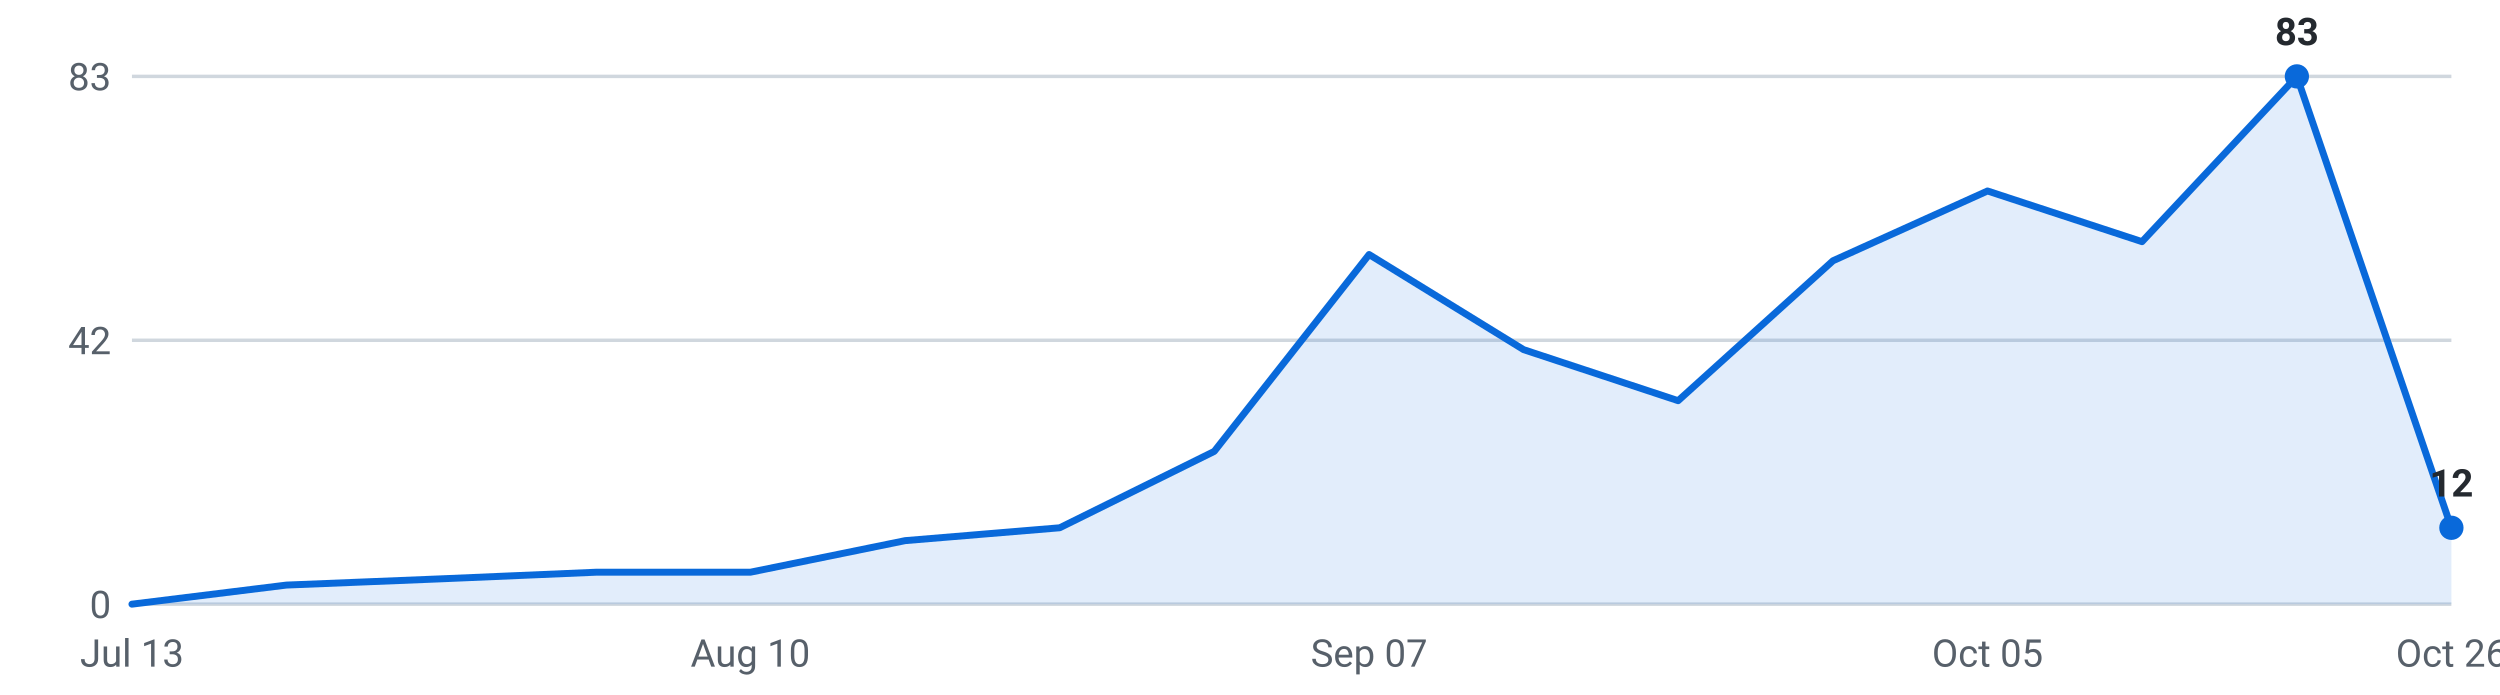
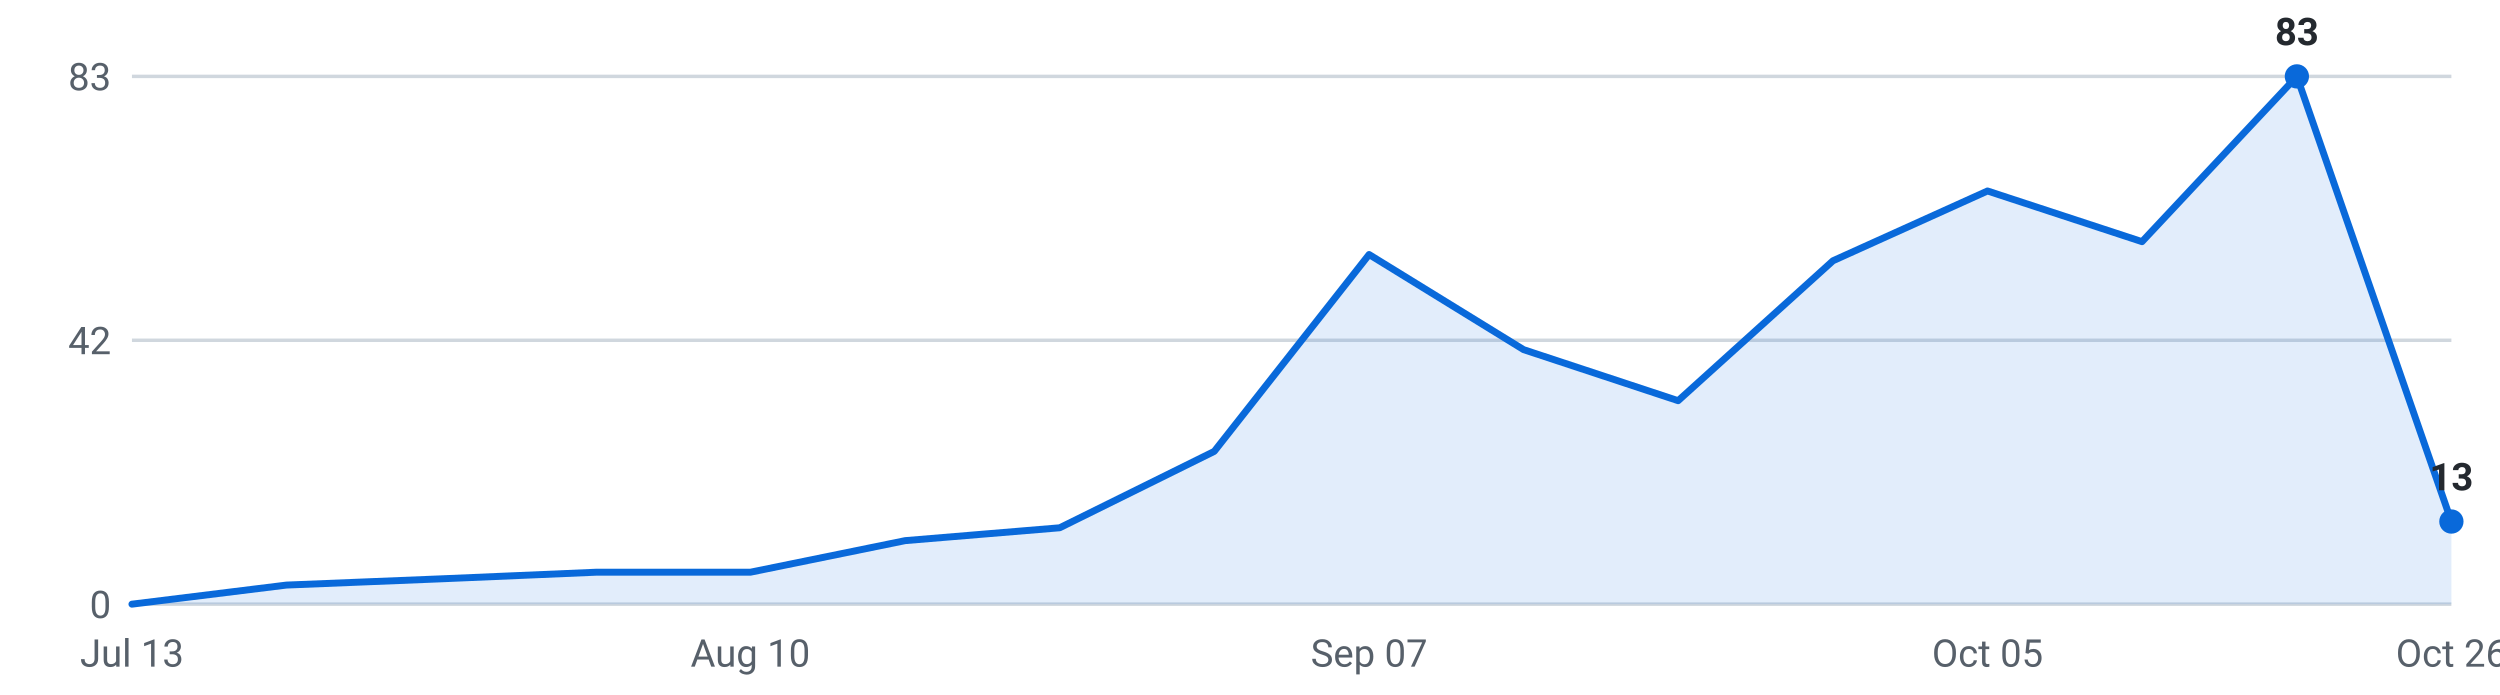
<svg xmlns="http://www.w3.org/2000/svg" viewBox="0 0 720 200" width="720" height="200" role="img" aria-label="Internships posted per week, last 16 weeks">
  <g font-family="-apple-system,Segoe UI,Roboto,sans-serif" font-size="11">
    <line x1="38" y1="174.0" x2="706" y2="174.0" stroke="#d0d7de" stroke-width="1" />
    <text x="32" y="178.0" text-anchor="end" fill="#57606a">0</text>
    <line x1="38" y1="98.0" x2="706" y2="98.0" stroke="#d0d7de" stroke-width="1" />
    <text x="32" y="102.0" text-anchor="end" fill="#57606a">42</text>
    <line x1="38" y1="22.0" x2="706" y2="22.0" stroke="#d0d7de" stroke-width="1" />
    <text x="32" y="26.0" text-anchor="end" fill="#57606a">83</text>
-     <path d="M38.0,174 L38.0,174.0 L82.5,168.5 L127.1,166.7 L171.6,164.8 L216.1,164.8 L260.7,155.7 L305.2,152.0 L349.7,130.0 L394.3,73.3 L438.8,100.7 L483.3,115.4 L527.9,75.1 L572.4,55.0 L616.9,69.6 L661.5,22.0 L706.0,152.0 L706.0,174 Z" fill="#0969da" fill-opacity="0.12" />
-     <polyline points="38.0,174.0 82.5,168.5 127.1,166.7 171.6,164.8 216.1,164.8 260.7,155.7 305.2,152.0 349.7,130.0 394.3,73.3 438.8,100.7 483.3,115.4 527.9,75.1 572.4,55.0 616.9,69.6 661.5,22.0 706.0,152.0" fill="none" stroke="#0969da" stroke-width="2" stroke-linejoin="round" stroke-linecap="round" />
+     <path d="M38.0,174 L38.0,174.0 L82.5,168.5 L127.1,166.7 L171.6,164.8 L216.1,164.8 L260.7,155.7 L305.2,152.0 L349.7,130.0 L394.3,73.3 L438.8,100.7 L483.3,115.4 L527.9,75.1 L572.4,55.0 L616.9,69.6 L661.5,22.0 L706.0,150.2 L706.0,174 Z" fill="#0969da" fill-opacity="0.12" />
+     <polyline points="38.0,174.0 82.5,168.5 127.1,166.7 171.6,164.8 216.1,164.8 260.7,155.7 305.2,152.0 349.7,130.0 394.3,73.3 438.8,100.7 483.3,115.4 527.9,75.1 572.4,55.0 616.9,69.6 661.5,22.0 706.0,150.2" fill="none" stroke="#0969da" stroke-width="2" stroke-linejoin="round" stroke-linecap="round" />
    <circle cx="661.5" cy="22.0" r="3.5" fill="#0969da" />
    <text x="661.5" y="13.0" text-anchor="middle" fill="#24292f" font-weight="600">83</text>
-     <circle cx="706.0" cy="152.0" r="3.5" fill="#0969da" />
-     <text x="706.0" y="143.0" text-anchor="middle" fill="#24292f" font-weight="600">12</text>
+     <circle cx="706.0" cy="150.2" r="3.5" fill="#0969da" />
+     <text x="706.0" y="141.2" text-anchor="middle" fill="#24292f" font-weight="600">13</text>
    <text x="38.0" y="192" text-anchor="middle" fill="#57606a">Jul 13</text>
    <text x="216.1" y="192" text-anchor="middle" fill="#57606a">Aug 10</text>
    <text x="394.3" y="192" text-anchor="middle" fill="#57606a">Sep 07</text>
    <text x="572.4" y="192" text-anchor="middle" fill="#57606a">Oct 05</text>
    <text x="706.0" y="192" text-anchor="middle" fill="#57606a">Oct 26</text>
  </g>
</svg>
